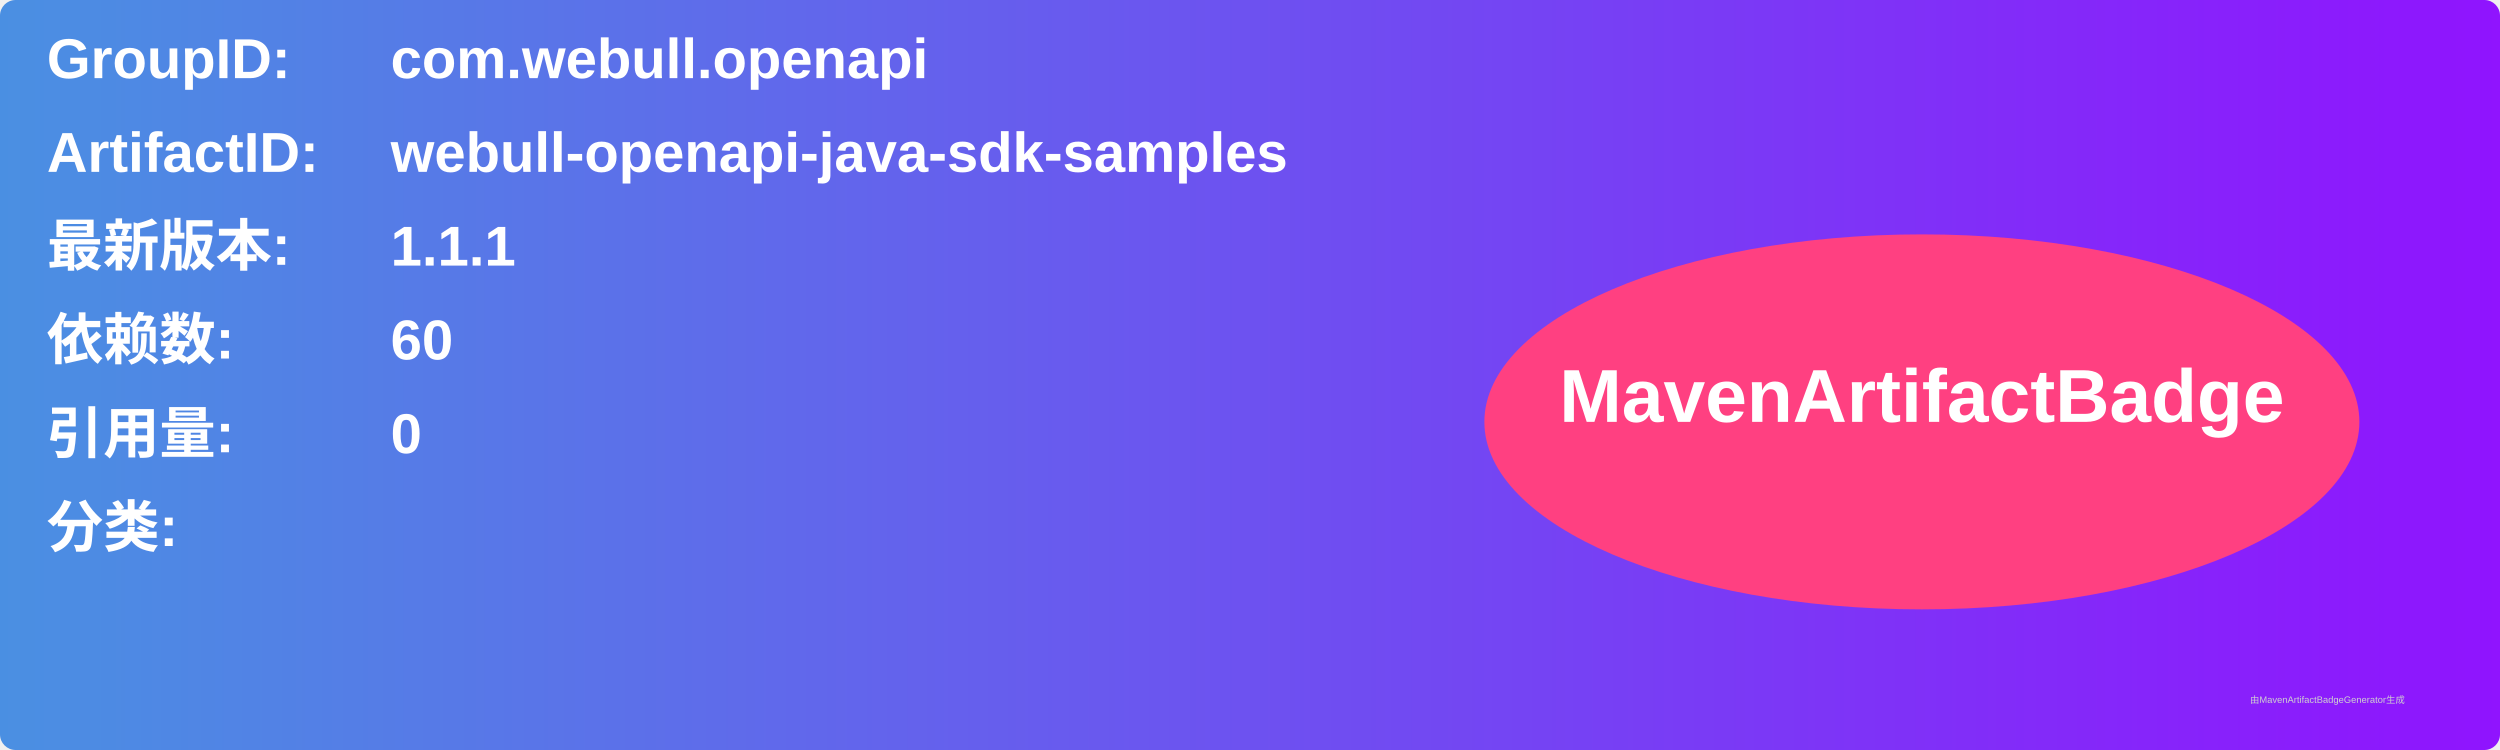
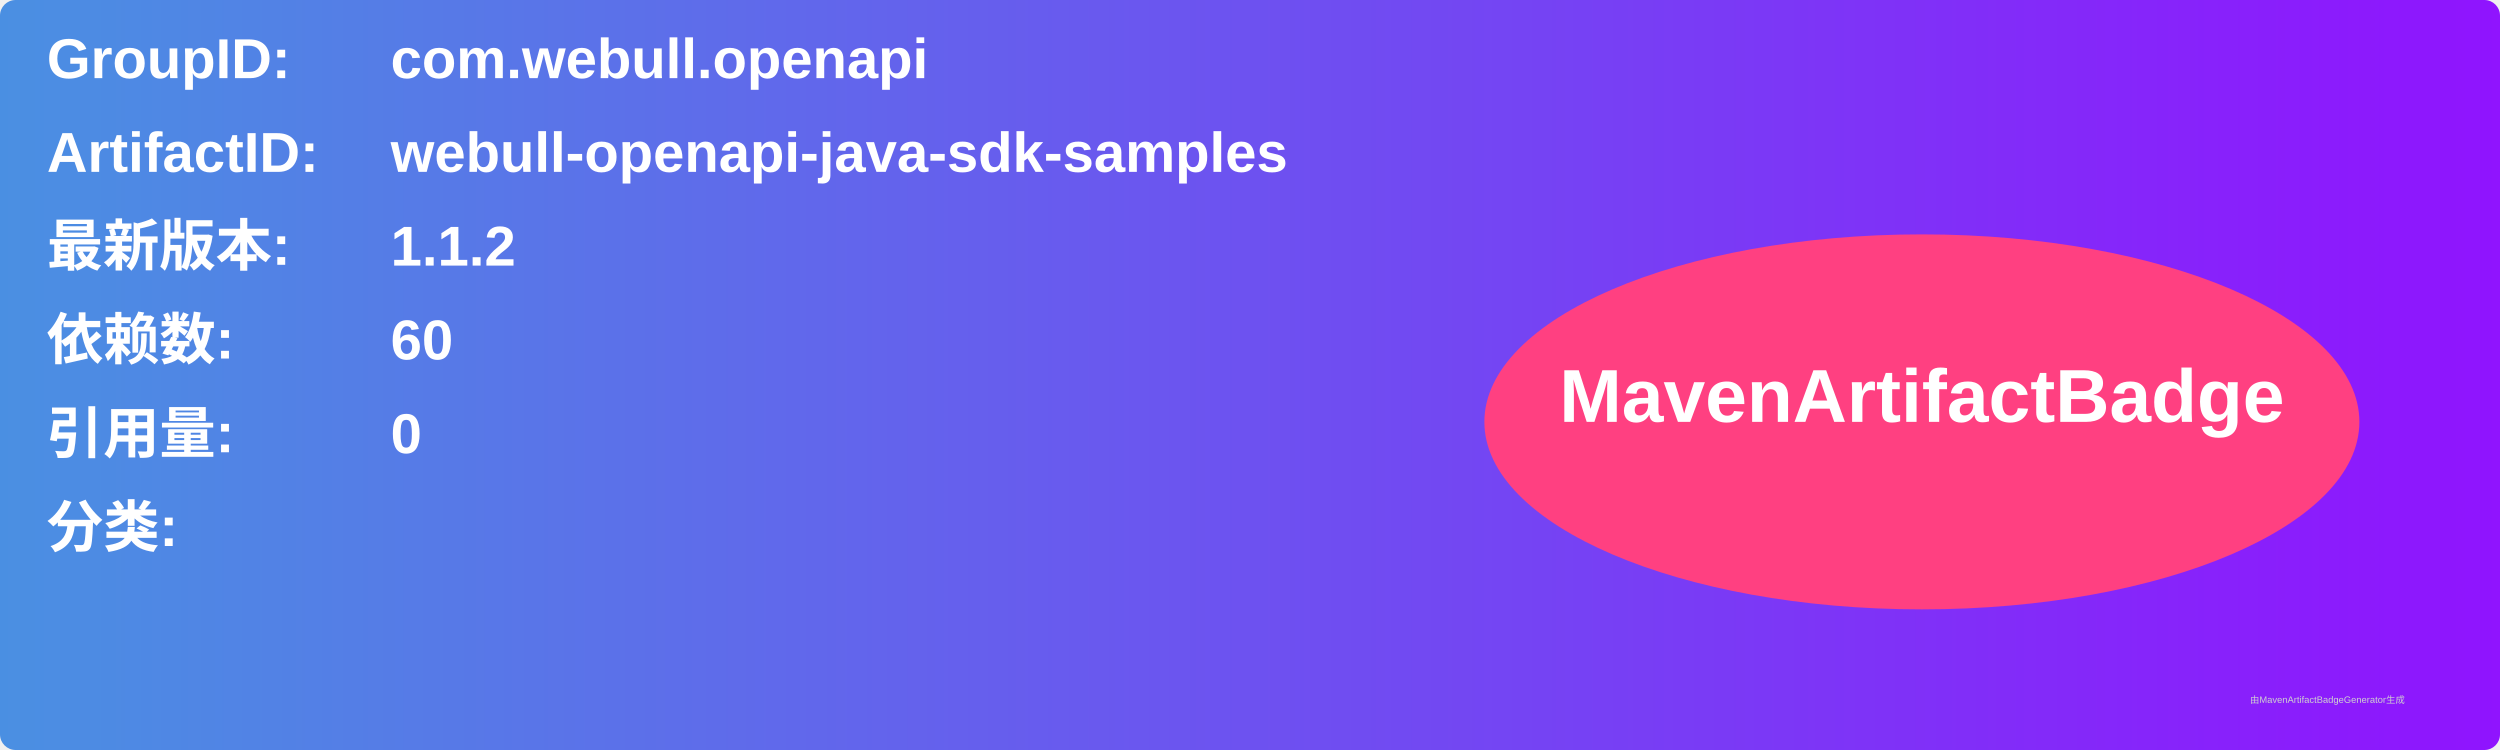
<svg xmlns="http://www.w3.org/2000/svg" width="800" height="240" viewBox="0 0 800 240">
  <linearGradient id="grad" x1="0%" y1="0%" x2="100%" y2="0%">
    <stop offset="0%" stop-color="#4a90e2" />
    <stop offset="100%" stop-color="#9013fe" />
  </linearGradient>
  <rect width="100%" height="100%" rx="5" ry="5" fill="url(#grad)" />
  <g transform="translate(15, 15)">
    <text x="0" y="10" font-family="Arial" font-size="18" fill="white" font-weight="bold" width="260">GroupID:</text>
    <text x="110" y="10" font-family="Arial" font-size="18" fill="white" font-weight="bold" width="460">com.webull.openapi</text>
    <text x="0" y="40" font-family="Arial" font-size="18" fill="white" font-weight="bold" width="260">ArtifactID:</text>
    <text x="110" y="40" font-family="Arial" font-size="18" fill="white" font-weight="bold" width="460">webull-openapi-java-sdk-samples</text>
    <text x="0" y="70" font-family="Arial" font-size="18" fill="white" font-weight="bold">最新版本:</text>
    <text x="110" y="70" font-family="Arial" font-size="18" fill="white" font-weight="bold">
-       <tspan font-weight="bold">1.1.1</tspan>
+       <tspan font-weight="bold">1.1.2</tspan>
    </text>
    <text x="0" y="100" font-family="Arial" font-size="18" fill="white" font-weight="bold">依赖数: </text>
    <text x="110" y="100" font-family="Arial" font-size="18" fill="white">
      <tspan font-weight="bold">60</tspan>
    </text>
    <text x="0" y="130" font-family="Arial" font-size="18" fill="white" font-weight="bold">引用量: </text>
    <text x="110" y="130" font-family="Arial" font-size="18" fill="white">
      <tspan font-weight="bold">0</tspan>
    </text>
    <text x="0" y="160" font-family="Arial" font-size="18" fill="white" font-weight="bold">分类:</text>
    <text x="10" y="190" font-family="Arial" font-size="10" fill="white">
      <tspan font-weight="bold" />
    </text>
    <ellipse cx="600" cy="120" rx="140" ry="60" fill="#ff4081" />
    <text x="600" y="120" text-anchor="middle" font-family="Arial" font-size="24" fill="white" font-weight="bold">MavenArtifactBadge</text>
  </g>
  <text x="720" y="225" font-family="Arial" font-size="3" fill="#d0d0d0">由MavenArtifactBadgeGenerator生成</text>
</svg>
